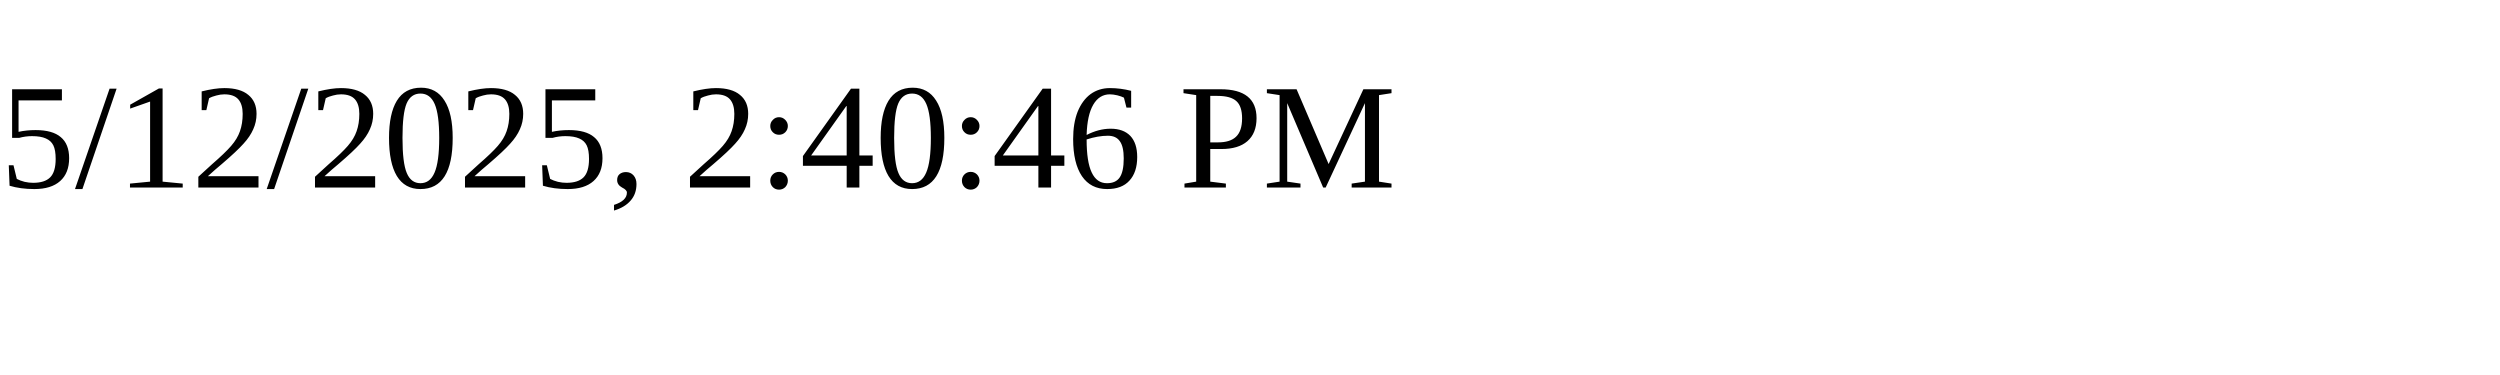
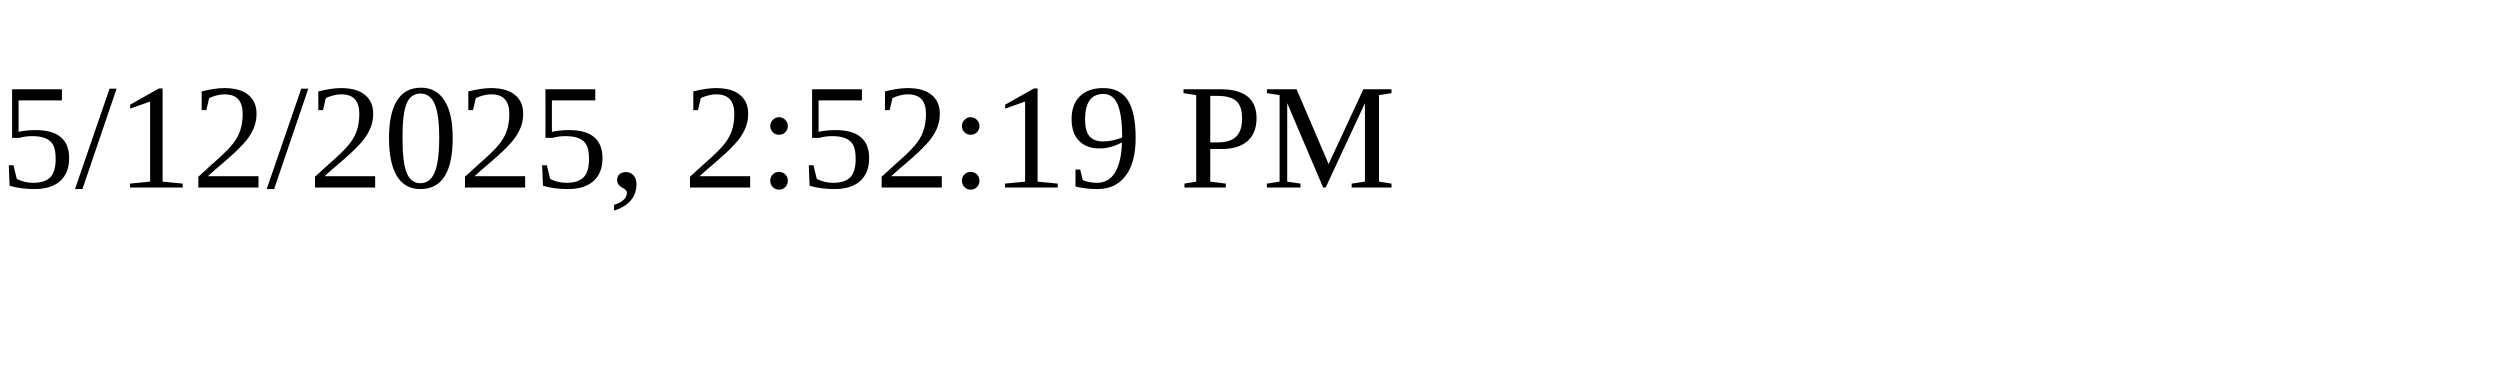
<svg xmlns="http://www.w3.org/2000/svg" height="30" width="200">
-   <text x="0" y="15">5/12/2025, 2:40:46 PM</text>
+   <text x="0" y="15">5/12/2025, 2:52:19 PM</text>
</svg>
